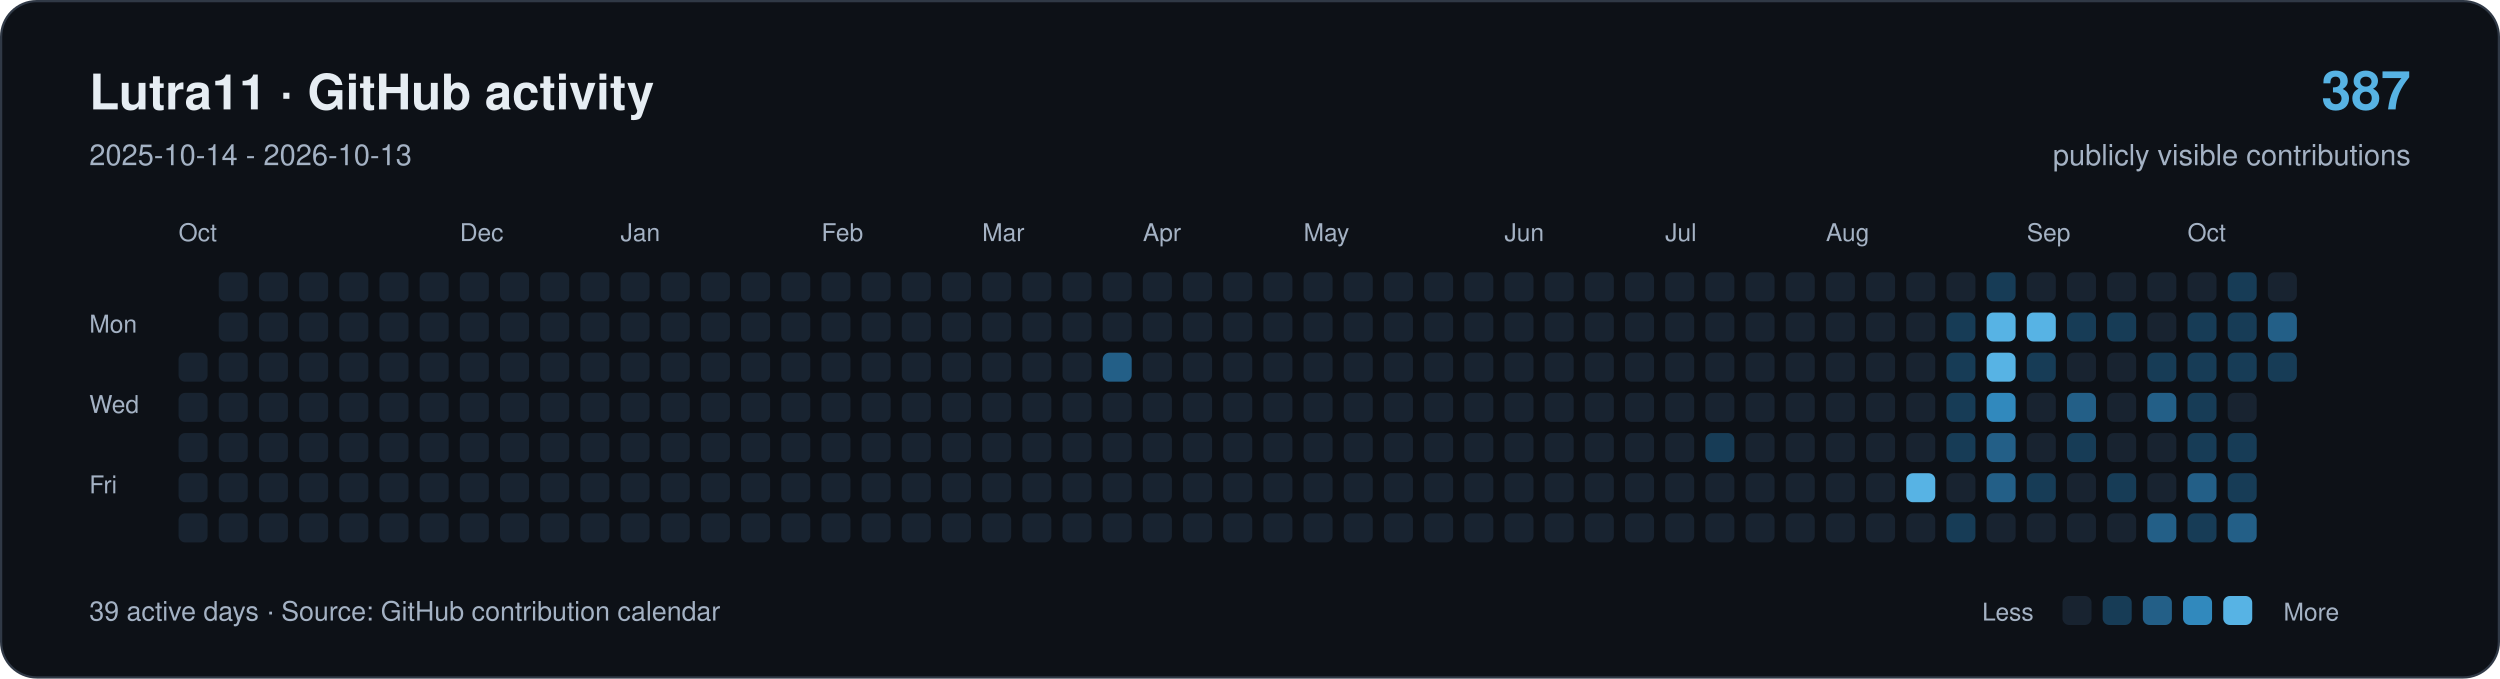
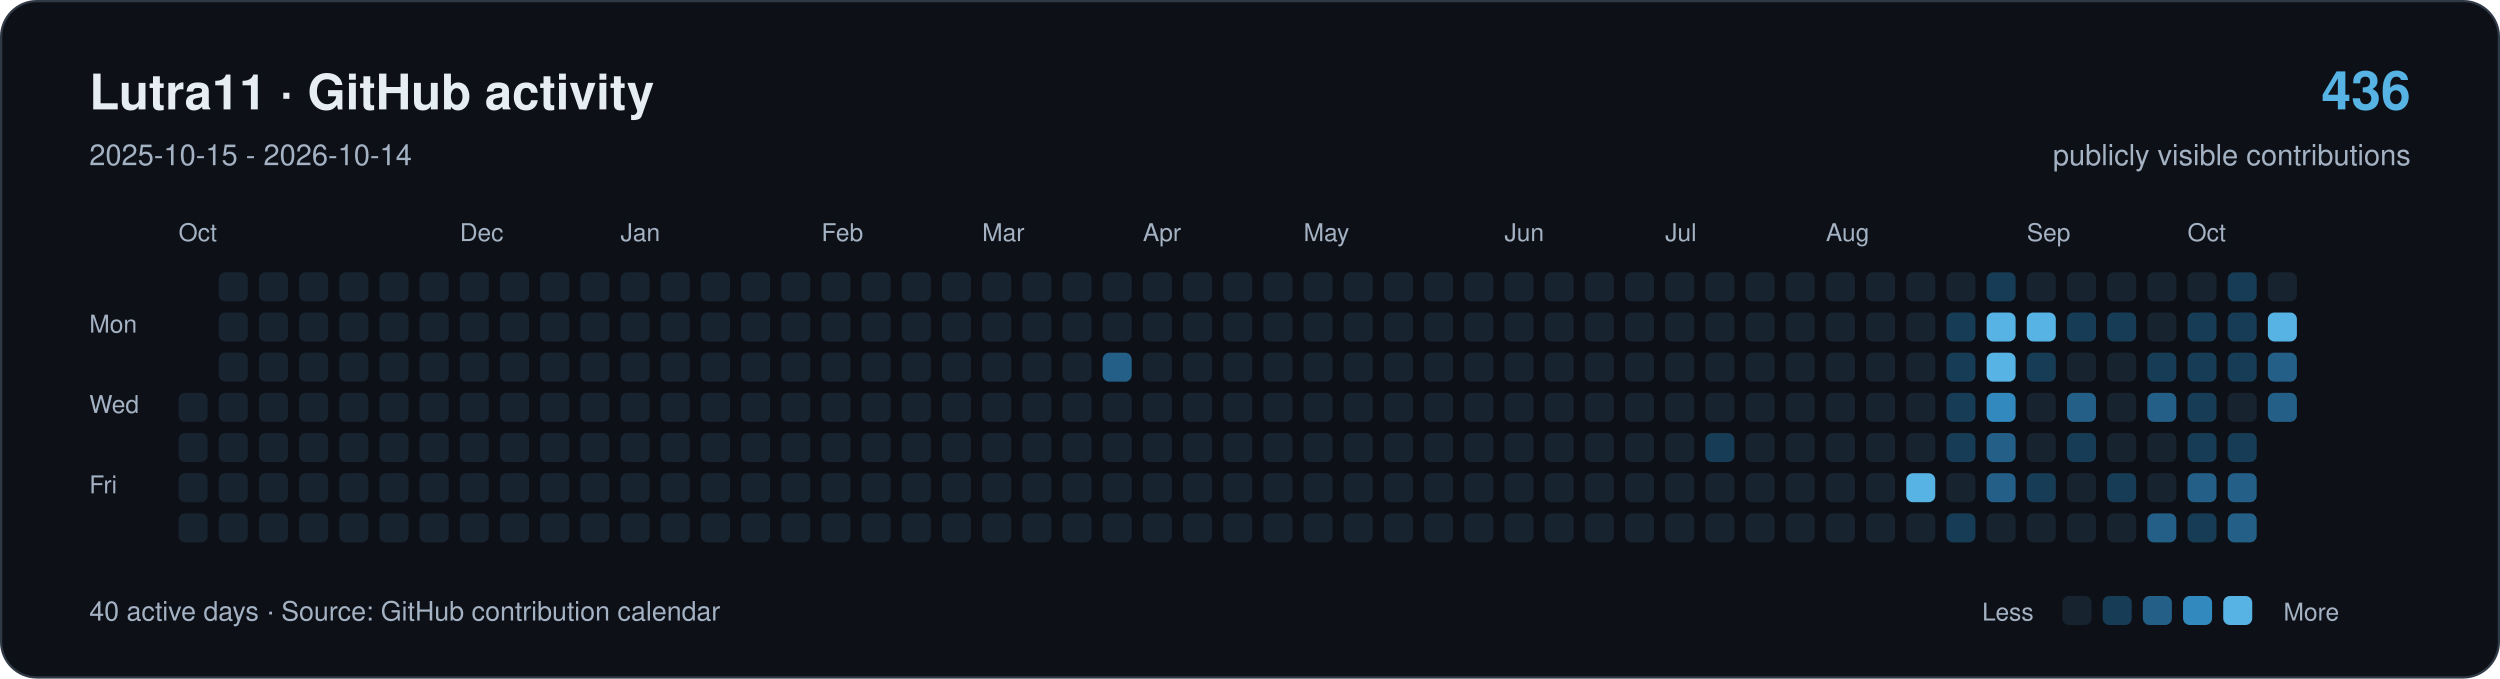
<svg xmlns="http://www.w3.org/2000/svg" width="1120" height="304" viewBox="0 0 1120 304" role="img" aria-labelledby="title description">
  <rect x="0.5" y="0.5" width="1119" height="303" rx="16" fill="#0d1117" stroke="#303946" />
  <g font-family="-apple-system,BlinkMacSystemFont,Segoe UI,Helvetica,Arial,sans-serif">
    <text x="40" y="49" font-size="22" font-weight="650" fill="#e6edf3">Lutra11 · GitHub activity</text>
-     <text x="40" y="74" font-size="13" fill="#a4b2c4">2025-10-14 - 2026-10-13</text>
-     <text x="1080" y="49" text-anchor="end" font-size="24" font-weight="650" fill="#57b3e4">387</text>
+     <text x="40" y="74" font-size="13" fill="#a4b2c4">2025-10-15 - 2026-10-14</text>
+     <text x="1080" y="49" text-anchor="end" font-size="24" font-weight="650" fill="#57b3e4">436</text>
    <text x="1080" y="74" text-anchor="end" font-size="13" fill="#a4b2c4">publicly visible contributions</text>
    <g fill="#a4b2c4" font-size="11">
      <text x="80" y="108">Oct</text>
      <text x="206" y="108">Dec</text>
      <text x="278" y="108">Jan</text>
      <text x="368" y="108">Feb</text>
      <text x="440" y="108">Mar</text>
      <text x="512" y="108">Apr</text>
      <text x="584" y="108">May</text>
      <text x="674" y="108">Jun</text>
      <text x="746" y="108">Jul</text>
      <text x="818" y="108">Aug</text>
      <text x="908" y="108">Sep</text>
      <text x="980" y="108">Oct</text>
      <text x="40" y="149">Mon</text>
      <text x="40" y="185">Wed</text>
      <text x="40" y="221">Fri</text>
    </g>
-     <rect x="80" y="158" width="13" height="13" rx="3" fill="#182330" />
    <rect x="80" y="176" width="13" height="13" rx="3" fill="#182330" />
    <rect x="80" y="194" width="13" height="13" rx="3" fill="#182330" />
    <rect x="80" y="212" width="13" height="13" rx="3" fill="#182330" />
    <rect x="80" y="230" width="13" height="13" rx="3" fill="#182330" />
    <rect x="98" y="122" width="13" height="13" rx="3" fill="#182330" />
    <rect x="98" y="140" width="13" height="13" rx="3" fill="#182330" />
    <rect x="98" y="158" width="13" height="13" rx="3" fill="#182330" />
    <rect x="98" y="176" width="13" height="13" rx="3" fill="#182330" />
    <rect x="98" y="194" width="13" height="13" rx="3" fill="#182330" />
    <rect x="98" y="212" width="13" height="13" rx="3" fill="#182330" />
    <rect x="98" y="230" width="13" height="13" rx="3" fill="#182330" />
    <rect x="116" y="122" width="13" height="13" rx="3" fill="#182330" />
    <rect x="116" y="140" width="13" height="13" rx="3" fill="#182330" />
    <rect x="116" y="158" width="13" height="13" rx="3" fill="#182330" />
    <rect x="116" y="176" width="13" height="13" rx="3" fill="#182330" />
    <rect x="116" y="194" width="13" height="13" rx="3" fill="#182330" />
    <rect x="116" y="212" width="13" height="13" rx="3" fill="#182330" />
    <rect x="116" y="230" width="13" height="13" rx="3" fill="#182330" />
    <rect x="134" y="122" width="13" height="13" rx="3" fill="#182330" />
    <rect x="134" y="140" width="13" height="13" rx="3" fill="#182330" />
    <rect x="134" y="158" width="13" height="13" rx="3" fill="#182330" />
    <rect x="134" y="176" width="13" height="13" rx="3" fill="#182330" />
    <rect x="134" y="194" width="13" height="13" rx="3" fill="#182330" />
    <rect x="134" y="212" width="13" height="13" rx="3" fill="#182330" />
    <rect x="134" y="230" width="13" height="13" rx="3" fill="#182330" />
    <rect x="152" y="122" width="13" height="13" rx="3" fill="#182330" />
    <rect x="152" y="140" width="13" height="13" rx="3" fill="#182330" />
    <rect x="152" y="158" width="13" height="13" rx="3" fill="#182330" />
    <rect x="152" y="176" width="13" height="13" rx="3" fill="#182330" />
    <rect x="152" y="194" width="13" height="13" rx="3" fill="#182330" />
    <rect x="152" y="212" width="13" height="13" rx="3" fill="#182330" />
    <rect x="152" y="230" width="13" height="13" rx="3" fill="#182330" />
    <rect x="170" y="122" width="13" height="13" rx="3" fill="#182330" />
    <rect x="170" y="140" width="13" height="13" rx="3" fill="#182330" />
    <rect x="170" y="158" width="13" height="13" rx="3" fill="#182330" />
    <rect x="170" y="176" width="13" height="13" rx="3" fill="#182330" />
    <rect x="170" y="194" width="13" height="13" rx="3" fill="#182330" />
    <rect x="170" y="212" width="13" height="13" rx="3" fill="#182330" />
    <rect x="170" y="230" width="13" height="13" rx="3" fill="#182330" />
    <rect x="188" y="122" width="13" height="13" rx="3" fill="#182330" />
    <rect x="188" y="140" width="13" height="13" rx="3" fill="#182330" />
    <rect x="188" y="158" width="13" height="13" rx="3" fill="#182330" />
    <rect x="188" y="176" width="13" height="13" rx="3" fill="#182330" />
    <rect x="188" y="194" width="13" height="13" rx="3" fill="#182330" />
    <rect x="188" y="212" width="13" height="13" rx="3" fill="#182330" />
    <rect x="188" y="230" width="13" height="13" rx="3" fill="#182330" />
    <rect x="206" y="122" width="13" height="13" rx="3" fill="#182330" />
    <rect x="206" y="140" width="13" height="13" rx="3" fill="#182330" />
    <rect x="206" y="158" width="13" height="13" rx="3" fill="#182330" />
    <rect x="206" y="176" width="13" height="13" rx="3" fill="#182330" />
    <rect x="206" y="194" width="13" height="13" rx="3" fill="#182330" />
    <rect x="206" y="212" width="13" height="13" rx="3" fill="#182330" />
    <rect x="206" y="230" width="13" height="13" rx="3" fill="#182330" />
    <rect x="224" y="122" width="13" height="13" rx="3" fill="#182330" />
    <rect x="224" y="140" width="13" height="13" rx="3" fill="#182330" />
    <rect x="224" y="158" width="13" height="13" rx="3" fill="#182330" />
    <rect x="224" y="176" width="13" height="13" rx="3" fill="#182330" />
    <rect x="224" y="194" width="13" height="13" rx="3" fill="#182330" />
    <rect x="224" y="212" width="13" height="13" rx="3" fill="#182330" />
    <rect x="224" y="230" width="13" height="13" rx="3" fill="#182330" />
    <rect x="242" y="122" width="13" height="13" rx="3" fill="#182330" />
    <rect x="242" y="140" width="13" height="13" rx="3" fill="#182330" />
    <rect x="242" y="158" width="13" height="13" rx="3" fill="#182330" />
    <rect x="242" y="176" width="13" height="13" rx="3" fill="#182330" />
    <rect x="242" y="194" width="13" height="13" rx="3" fill="#182330" />
    <rect x="242" y="212" width="13" height="13" rx="3" fill="#182330" />
    <rect x="242" y="230" width="13" height="13" rx="3" fill="#182330" />
    <rect x="260" y="122" width="13" height="13" rx="3" fill="#182330" />
    <rect x="260" y="140" width="13" height="13" rx="3" fill="#182330" />
    <rect x="260" y="158" width="13" height="13" rx="3" fill="#182330" />
    <rect x="260" y="176" width="13" height="13" rx="3" fill="#182330" />
    <rect x="260" y="194" width="13" height="13" rx="3" fill="#182330" />
    <rect x="260" y="212" width="13" height="13" rx="3" fill="#182330" />
    <rect x="260" y="230" width="13" height="13" rx="3" fill="#182330" />
    <rect x="278" y="122" width="13" height="13" rx="3" fill="#182330" />
    <rect x="278" y="140" width="13" height="13" rx="3" fill="#182330" />
    <rect x="278" y="158" width="13" height="13" rx="3" fill="#182330" />
    <rect x="278" y="176" width="13" height="13" rx="3" fill="#182330" />
    <rect x="278" y="194" width="13" height="13" rx="3" fill="#182330" />
    <rect x="278" y="212" width="13" height="13" rx="3" fill="#182330" />
    <rect x="278" y="230" width="13" height="13" rx="3" fill="#182330" />
    <rect x="296" y="122" width="13" height="13" rx="3" fill="#182330" />
    <rect x="296" y="140" width="13" height="13" rx="3" fill="#182330" />
    <rect x="296" y="158" width="13" height="13" rx="3" fill="#182330" />
    <rect x="296" y="176" width="13" height="13" rx="3" fill="#182330" />
    <rect x="296" y="194" width="13" height="13" rx="3" fill="#182330" />
    <rect x="296" y="212" width="13" height="13" rx="3" fill="#182330" />
    <rect x="296" y="230" width="13" height="13" rx="3" fill="#182330" />
    <rect x="314" y="122" width="13" height="13" rx="3" fill="#182330" />
    <rect x="314" y="140" width="13" height="13" rx="3" fill="#182330" />
    <rect x="314" y="158" width="13" height="13" rx="3" fill="#182330" />
    <rect x="314" y="176" width="13" height="13" rx="3" fill="#182330" />
    <rect x="314" y="194" width="13" height="13" rx="3" fill="#182330" />
    <rect x="314" y="212" width="13" height="13" rx="3" fill="#182330" />
    <rect x="314" y="230" width="13" height="13" rx="3" fill="#182330" />
    <rect x="332" y="122" width="13" height="13" rx="3" fill="#182330" />
    <rect x="332" y="140" width="13" height="13" rx="3" fill="#182330" />
    <rect x="332" y="158" width="13" height="13" rx="3" fill="#182330" />
    <rect x="332" y="176" width="13" height="13" rx="3" fill="#182330" />
    <rect x="332" y="194" width="13" height="13" rx="3" fill="#182330" />
    <rect x="332" y="212" width="13" height="13" rx="3" fill="#182330" />
    <rect x="332" y="230" width="13" height="13" rx="3" fill="#182330" />
    <rect x="350" y="122" width="13" height="13" rx="3" fill="#182330" />
    <rect x="350" y="140" width="13" height="13" rx="3" fill="#182330" />
    <rect x="350" y="158" width="13" height="13" rx="3" fill="#182330" />
    <rect x="350" y="176" width="13" height="13" rx="3" fill="#182330" />
    <rect x="350" y="194" width="13" height="13" rx="3" fill="#182330" />
    <rect x="350" y="212" width="13" height="13" rx="3" fill="#182330" />
    <rect x="350" y="230" width="13" height="13" rx="3" fill="#182330" />
    <rect x="368" y="122" width="13" height="13" rx="3" fill="#182330" />
    <rect x="368" y="140" width="13" height="13" rx="3" fill="#182330" />
    <rect x="368" y="158" width="13" height="13" rx="3" fill="#182330" />
    <rect x="368" y="176" width="13" height="13" rx="3" fill="#182330" />
    <rect x="368" y="194" width="13" height="13" rx="3" fill="#182330" />
    <rect x="368" y="212" width="13" height="13" rx="3" fill="#182330" />
    <rect x="368" y="230" width="13" height="13" rx="3" fill="#182330" />
    <rect x="386" y="122" width="13" height="13" rx="3" fill="#182330" />
    <rect x="386" y="140" width="13" height="13" rx="3" fill="#182330" />
    <rect x="386" y="158" width="13" height="13" rx="3" fill="#182330" />
    <rect x="386" y="176" width="13" height="13" rx="3" fill="#182330" />
    <rect x="386" y="194" width="13" height="13" rx="3" fill="#182330" />
    <rect x="386" y="212" width="13" height="13" rx="3" fill="#182330" />
    <rect x="386" y="230" width="13" height="13" rx="3" fill="#182330" />
    <rect x="404" y="122" width="13" height="13" rx="3" fill="#182330" />
    <rect x="404" y="140" width="13" height="13" rx="3" fill="#182330" />
    <rect x="404" y="158" width="13" height="13" rx="3" fill="#182330" />
    <rect x="404" y="176" width="13" height="13" rx="3" fill="#182330" />
    <rect x="404" y="194" width="13" height="13" rx="3" fill="#182330" />
    <rect x="404" y="212" width="13" height="13" rx="3" fill="#182330" />
    <rect x="404" y="230" width="13" height="13" rx="3" fill="#182330" />
    <rect x="422" y="122" width="13" height="13" rx="3" fill="#182330" />
    <rect x="422" y="140" width="13" height="13" rx="3" fill="#182330" />
    <rect x="422" y="158" width="13" height="13" rx="3" fill="#182330" />
    <rect x="422" y="176" width="13" height="13" rx="3" fill="#182330" />
    <rect x="422" y="194" width="13" height="13" rx="3" fill="#182330" />
    <rect x="422" y="212" width="13" height="13" rx="3" fill="#182330" />
    <rect x="422" y="230" width="13" height="13" rx="3" fill="#182330" />
    <rect x="440" y="122" width="13" height="13" rx="3" fill="#182330" />
    <rect x="440" y="140" width="13" height="13" rx="3" fill="#182330" />
    <rect x="440" y="158" width="13" height="13" rx="3" fill="#182330" />
    <rect x="440" y="176" width="13" height="13" rx="3" fill="#182330" />
    <rect x="440" y="194" width="13" height="13" rx="3" fill="#182330" />
    <rect x="440" y="212" width="13" height="13" rx="3" fill="#182330" />
    <rect x="440" y="230" width="13" height="13" rx="3" fill="#182330" />
    <rect x="458" y="122" width="13" height="13" rx="3" fill="#182330" />
    <rect x="458" y="140" width="13" height="13" rx="3" fill="#182330" />
    <rect x="458" y="158" width="13" height="13" rx="3" fill="#182330" />
    <rect x="458" y="176" width="13" height="13" rx="3" fill="#182330" />
    <rect x="458" y="194" width="13" height="13" rx="3" fill="#182330" />
    <rect x="458" y="212" width="13" height="13" rx="3" fill="#182330" />
    <rect x="458" y="230" width="13" height="13" rx="3" fill="#182330" />
    <rect x="476" y="122" width="13" height="13" rx="3" fill="#182330" />
    <rect x="476" y="140" width="13" height="13" rx="3" fill="#182330" />
    <rect x="476" y="158" width="13" height="13" rx="3" fill="#182330" />
    <rect x="476" y="176" width="13" height="13" rx="3" fill="#182330" />
    <rect x="476" y="194" width="13" height="13" rx="3" fill="#182330" />
    <rect x="476" y="212" width="13" height="13" rx="3" fill="#182330" />
    <rect x="476" y="230" width="13" height="13" rx="3" fill="#182330" />
    <rect x="494" y="122" width="13" height="13" rx="3" fill="#182330" />
    <rect x="494" y="140" width="13" height="13" rx="3" fill="#182330" />
    <rect x="494" y="158" width="13" height="13" rx="3" fill="#235f87" />
    <rect x="494" y="176" width="13" height="13" rx="3" fill="#182330" />
    <rect x="494" y="194" width="13" height="13" rx="3" fill="#182330" />
    <rect x="494" y="212" width="13" height="13" rx="3" fill="#182330" />
    <rect x="494" y="230" width="13" height="13" rx="3" fill="#182330" />
    <rect x="512" y="122" width="13" height="13" rx="3" fill="#182330" />
    <rect x="512" y="140" width="13" height="13" rx="3" fill="#182330" />
    <rect x="512" y="158" width="13" height="13" rx="3" fill="#182330" />
    <rect x="512" y="176" width="13" height="13" rx="3" fill="#182330" />
    <rect x="512" y="194" width="13" height="13" rx="3" fill="#182330" />
    <rect x="512" y="212" width="13" height="13" rx="3" fill="#182330" />
    <rect x="512" y="230" width="13" height="13" rx="3" fill="#182330" />
    <rect x="530" y="122" width="13" height="13" rx="3" fill="#182330" />
    <rect x="530" y="140" width="13" height="13" rx="3" fill="#182330" />
    <rect x="530" y="158" width="13" height="13" rx="3" fill="#182330" />
    <rect x="530" y="176" width="13" height="13" rx="3" fill="#182330" />
    <rect x="530" y="194" width="13" height="13" rx="3" fill="#182330" />
    <rect x="530" y="212" width="13" height="13" rx="3" fill="#182330" />
    <rect x="530" y="230" width="13" height="13" rx="3" fill="#182330" />
    <rect x="548" y="122" width="13" height="13" rx="3" fill="#182330" />
    <rect x="548" y="140" width="13" height="13" rx="3" fill="#182330" />
    <rect x="548" y="158" width="13" height="13" rx="3" fill="#182330" />
    <rect x="548" y="176" width="13" height="13" rx="3" fill="#182330" />
    <rect x="548" y="194" width="13" height="13" rx="3" fill="#182330" />
    <rect x="548" y="212" width="13" height="13" rx="3" fill="#182330" />
    <rect x="548" y="230" width="13" height="13" rx="3" fill="#182330" />
    <rect x="566" y="122" width="13" height="13" rx="3" fill="#182330" />
    <rect x="566" y="140" width="13" height="13" rx="3" fill="#182330" />
    <rect x="566" y="158" width="13" height="13" rx="3" fill="#182330" />
    <rect x="566" y="176" width="13" height="13" rx="3" fill="#182330" />
    <rect x="566" y="194" width="13" height="13" rx="3" fill="#182330" />
    <rect x="566" y="212" width="13" height="13" rx="3" fill="#182330" />
    <rect x="566" y="230" width="13" height="13" rx="3" fill="#182330" />
    <rect x="584" y="122" width="13" height="13" rx="3" fill="#182330" />
    <rect x="584" y="140" width="13" height="13" rx="3" fill="#182330" />
    <rect x="584" y="158" width="13" height="13" rx="3" fill="#182330" />
    <rect x="584" y="176" width="13" height="13" rx="3" fill="#182330" />
    <rect x="584" y="194" width="13" height="13" rx="3" fill="#182330" />
    <rect x="584" y="212" width="13" height="13" rx="3" fill="#182330" />
    <rect x="584" y="230" width="13" height="13" rx="3" fill="#182330" />
    <rect x="602" y="122" width="13" height="13" rx="3" fill="#182330" />
    <rect x="602" y="140" width="13" height="13" rx="3" fill="#182330" />
    <rect x="602" y="158" width="13" height="13" rx="3" fill="#182330" />
    <rect x="602" y="176" width="13" height="13" rx="3" fill="#182330" />
    <rect x="602" y="194" width="13" height="13" rx="3" fill="#182330" />
    <rect x="602" y="212" width="13" height="13" rx="3" fill="#182330" />
    <rect x="602" y="230" width="13" height="13" rx="3" fill="#182330" />
    <rect x="620" y="122" width="13" height="13" rx="3" fill="#182330" />
    <rect x="620" y="140" width="13" height="13" rx="3" fill="#182330" />
    <rect x="620" y="158" width="13" height="13" rx="3" fill="#182330" />
    <rect x="620" y="176" width="13" height="13" rx="3" fill="#182330" />
    <rect x="620" y="194" width="13" height="13" rx="3" fill="#182330" />
    <rect x="620" y="212" width="13" height="13" rx="3" fill="#182330" />
    <rect x="620" y="230" width="13" height="13" rx="3" fill="#182330" />
    <rect x="638" y="122" width="13" height="13" rx="3" fill="#182330" />
    <rect x="638" y="140" width="13" height="13" rx="3" fill="#182330" />
    <rect x="638" y="158" width="13" height="13" rx="3" fill="#182330" />
    <rect x="638" y="176" width="13" height="13" rx="3" fill="#182330" />
    <rect x="638" y="194" width="13" height="13" rx="3" fill="#182330" />
    <rect x="638" y="212" width="13" height="13" rx="3" fill="#182330" />
    <rect x="638" y="230" width="13" height="13" rx="3" fill="#182330" />
    <rect x="656" y="122" width="13" height="13" rx="3" fill="#182330" />
    <rect x="656" y="140" width="13" height="13" rx="3" fill="#182330" />
    <rect x="656" y="158" width="13" height="13" rx="3" fill="#182330" />
    <rect x="656" y="176" width="13" height="13" rx="3" fill="#182330" />
    <rect x="656" y="194" width="13" height="13" rx="3" fill="#182330" />
    <rect x="656" y="212" width="13" height="13" rx="3" fill="#182330" />
    <rect x="656" y="230" width="13" height="13" rx="3" fill="#182330" />
    <rect x="674" y="122" width="13" height="13" rx="3" fill="#182330" />
    <rect x="674" y="140" width="13" height="13" rx="3" fill="#182330" />
    <rect x="674" y="158" width="13" height="13" rx="3" fill="#182330" />
    <rect x="674" y="176" width="13" height="13" rx="3" fill="#182330" />
    <rect x="674" y="194" width="13" height="13" rx="3" fill="#182330" />
    <rect x="674" y="212" width="13" height="13" rx="3" fill="#182330" />
    <rect x="674" y="230" width="13" height="13" rx="3" fill="#182330" />
    <rect x="692" y="122" width="13" height="13" rx="3" fill="#182330" />
    <rect x="692" y="140" width="13" height="13" rx="3" fill="#182330" />
    <rect x="692" y="158" width="13" height="13" rx="3" fill="#182330" />
    <rect x="692" y="176" width="13" height="13" rx="3" fill="#182330" />
    <rect x="692" y="194" width="13" height="13" rx="3" fill="#182330" />
    <rect x="692" y="212" width="13" height="13" rx="3" fill="#182330" />
    <rect x="692" y="230" width="13" height="13" rx="3" fill="#182330" />
    <rect x="710" y="122" width="13" height="13" rx="3" fill="#182330" />
    <rect x="710" y="140" width="13" height="13" rx="3" fill="#182330" />
    <rect x="710" y="158" width="13" height="13" rx="3" fill="#182330" />
    <rect x="710" y="176" width="13" height="13" rx="3" fill="#182330" />
    <rect x="710" y="194" width="13" height="13" rx="3" fill="#182330" />
    <rect x="710" y="212" width="13" height="13" rx="3" fill="#182330" />
    <rect x="710" y="230" width="13" height="13" rx="3" fill="#182330" />
    <rect x="728" y="122" width="13" height="13" rx="3" fill="#182330" />
    <rect x="728" y="140" width="13" height="13" rx="3" fill="#182330" />
    <rect x="728" y="158" width="13" height="13" rx="3" fill="#182330" />
    <rect x="728" y="176" width="13" height="13" rx="3" fill="#182330" />
    <rect x="728" y="194" width="13" height="13" rx="3" fill="#182330" />
    <rect x="728" y="212" width="13" height="13" rx="3" fill="#182330" />
    <rect x="728" y="230" width="13" height="13" rx="3" fill="#182330" />
    <rect x="746" y="122" width="13" height="13" rx="3" fill="#182330" />
    <rect x="746" y="140" width="13" height="13" rx="3" fill="#182330" />
    <rect x="746" y="158" width="13" height="13" rx="3" fill="#182330" />
    <rect x="746" y="176" width="13" height="13" rx="3" fill="#182330" />
    <rect x="746" y="194" width="13" height="13" rx="3" fill="#182330" />
    <rect x="746" y="212" width="13" height="13" rx="3" fill="#182330" />
    <rect x="746" y="230" width="13" height="13" rx="3" fill="#182330" />
    <rect x="764" y="122" width="13" height="13" rx="3" fill="#182330" />
    <rect x="764" y="140" width="13" height="13" rx="3" fill="#182330" />
    <rect x="764" y="158" width="13" height="13" rx="3" fill="#182330" />
    <rect x="764" y="176" width="13" height="13" rx="3" fill="#182330" />
    <rect x="764" y="194" width="13" height="13" rx="3" fill="#173c56" />
    <rect x="764" y="212" width="13" height="13" rx="3" fill="#182330" />
    <rect x="764" y="230" width="13" height="13" rx="3" fill="#182330" />
    <rect x="782" y="122" width="13" height="13" rx="3" fill="#182330" />
    <rect x="782" y="140" width="13" height="13" rx="3" fill="#182330" />
    <rect x="782" y="158" width="13" height="13" rx="3" fill="#182330" />
    <rect x="782" y="176" width="13" height="13" rx="3" fill="#182330" />
    <rect x="782" y="194" width="13" height="13" rx="3" fill="#182330" />
    <rect x="782" y="212" width="13" height="13" rx="3" fill="#182330" />
    <rect x="782" y="230" width="13" height="13" rx="3" fill="#182330" />
    <rect x="800" y="122" width="13" height="13" rx="3" fill="#182330" />
    <rect x="800" y="140" width="13" height="13" rx="3" fill="#182330" />
    <rect x="800" y="158" width="13" height="13" rx="3" fill="#182330" />
    <rect x="800" y="176" width="13" height="13" rx="3" fill="#182330" />
    <rect x="800" y="194" width="13" height="13" rx="3" fill="#182330" />
    <rect x="800" y="212" width="13" height="13" rx="3" fill="#182330" />
    <rect x="800" y="230" width="13" height="13" rx="3" fill="#182330" />
    <rect x="818" y="122" width="13" height="13" rx="3" fill="#182330" />
    <rect x="818" y="140" width="13" height="13" rx="3" fill="#182330" />
    <rect x="818" y="158" width="13" height="13" rx="3" fill="#182330" />
    <rect x="818" y="176" width="13" height="13" rx="3" fill="#182330" />
    <rect x="818" y="194" width="13" height="13" rx="3" fill="#182330" />
    <rect x="818" y="212" width="13" height="13" rx="3" fill="#182330" />
    <rect x="818" y="230" width="13" height="13" rx="3" fill="#182330" />
    <rect x="836" y="122" width="13" height="13" rx="3" fill="#182330" />
    <rect x="836" y="140" width="13" height="13" rx="3" fill="#182330" />
    <rect x="836" y="158" width="13" height="13" rx="3" fill="#182330" />
    <rect x="836" y="176" width="13" height="13" rx="3" fill="#182330" />
    <rect x="836" y="194" width="13" height="13" rx="3" fill="#182330" />
    <rect x="836" y="212" width="13" height="13" rx="3" fill="#182330" />
    <rect x="836" y="230" width="13" height="13" rx="3" fill="#182330" />
    <rect x="854" y="122" width="13" height="13" rx="3" fill="#182330" />
    <rect x="854" y="140" width="13" height="13" rx="3" fill="#182330" />
    <rect x="854" y="158" width="13" height="13" rx="3" fill="#182330" />
    <rect x="854" y="176" width="13" height="13" rx="3" fill="#182330" />
    <rect x="854" y="194" width="13" height="13" rx="3" fill="#182330" />
    <rect x="854" y="212" width="13" height="13" rx="3" fill="#57b3e4" />
    <rect x="854" y="230" width="13" height="13" rx="3" fill="#182330" />
    <rect x="872" y="122" width="13" height="13" rx="3" fill="#182330" />
    <rect x="872" y="140" width="13" height="13" rx="3" fill="#173c56" />
    <rect x="872" y="158" width="13" height="13" rx="3" fill="#173c56" />
    <rect x="872" y="176" width="13" height="13" rx="3" fill="#173c56" />
    <rect x="872" y="194" width="13" height="13" rx="3" fill="#173c56" />
    <rect x="872" y="212" width="13" height="13" rx="3" fill="#182330" />
    <rect x="872" y="230" width="13" height="13" rx="3" fill="#173c56" />
    <rect x="890" y="122" width="13" height="13" rx="3" fill="#173c56" />
    <rect x="890" y="140" width="13" height="13" rx="3" fill="#57b3e4" />
    <rect x="890" y="158" width="13" height="13" rx="3" fill="#57b3e4" />
    <rect x="890" y="176" width="13" height="13" rx="3" fill="#3189bd" />
    <rect x="890" y="194" width="13" height="13" rx="3" fill="#235f87" />
    <rect x="890" y="212" width="13" height="13" rx="3" fill="#235f87" />
    <rect x="890" y="230" width="13" height="13" rx="3" fill="#182330" />
    <rect x="908" y="122" width="13" height="13" rx="3" fill="#182330" />
    <rect x="908" y="140" width="13" height="13" rx="3" fill="#57b3e4" />
    <rect x="908" y="158" width="13" height="13" rx="3" fill="#173c56" />
    <rect x="908" y="176" width="13" height="13" rx="3" fill="#182330" />
    <rect x="908" y="194" width="13" height="13" rx="3" fill="#182330" />
    <rect x="908" y="212" width="13" height="13" rx="3" fill="#173c56" />
    <rect x="908" y="230" width="13" height="13" rx="3" fill="#182330" />
    <rect x="926" y="122" width="13" height="13" rx="3" fill="#182330" />
    <rect x="926" y="140" width="13" height="13" rx="3" fill="#173c56" />
    <rect x="926" y="158" width="13" height="13" rx="3" fill="#182330" />
    <rect x="926" y="176" width="13" height="13" rx="3" fill="#235f87" />
    <rect x="926" y="194" width="13" height="13" rx="3" fill="#173c56" />
    <rect x="926" y="212" width="13" height="13" rx="3" fill="#182330" />
    <rect x="926" y="230" width="13" height="13" rx="3" fill="#182330" />
    <rect x="944" y="122" width="13" height="13" rx="3" fill="#182330" />
    <rect x="944" y="140" width="13" height="13" rx="3" fill="#173c56" />
    <rect x="944" y="158" width="13" height="13" rx="3" fill="#182330" />
    <rect x="944" y="176" width="13" height="13" rx="3" fill="#182330" />
    <rect x="944" y="194" width="13" height="13" rx="3" fill="#182330" />
    <rect x="944" y="212" width="13" height="13" rx="3" fill="#173c56" />
    <rect x="944" y="230" width="13" height="13" rx="3" fill="#182330" />
    <rect x="962" y="122" width="13" height="13" rx="3" fill="#182330" />
    <rect x="962" y="140" width="13" height="13" rx="3" fill="#182330" />
    <rect x="962" y="158" width="13" height="13" rx="3" fill="#173c56" />
    <rect x="962" y="176" width="13" height="13" rx="3" fill="#235f87" />
    <rect x="962" y="194" width="13" height="13" rx="3" fill="#182330" />
    <rect x="962" y="212" width="13" height="13" rx="3" fill="#182330" />
    <rect x="962" y="230" width="13" height="13" rx="3" fill="#235f87" />
    <rect x="980" y="122" width="13" height="13" rx="3" fill="#182330" />
    <rect x="980" y="140" width="13" height="13" rx="3" fill="#173c56" />
    <rect x="980" y="158" width="13" height="13" rx="3" fill="#173c56" />
    <rect x="980" y="176" width="13" height="13" rx="3" fill="#173c56" />
    <rect x="980" y="194" width="13" height="13" rx="3" fill="#173c56" />
    <rect x="980" y="212" width="13" height="13" rx="3" fill="#235f87" />
    <rect x="980" y="230" width="13" height="13" rx="3" fill="#173c56" />
    <rect x="998" y="122" width="13" height="13" rx="3" fill="#173c56" />
    <rect x="998" y="140" width="13" height="13" rx="3" fill="#173c56" />
    <rect x="998" y="158" width="13" height="13" rx="3" fill="#173c56" />
    <rect x="998" y="176" width="13" height="13" rx="3" fill="#182330" />
    <rect x="998" y="194" width="13" height="13" rx="3" fill="#173c56" />
-     <rect x="998" y="212" width="13" height="13" rx="3" fill="#173c56" />
+     <rect x="998" y="212" width="13" height="13" rx="3" fill="#235f87" />
    <rect x="998" y="230" width="13" height="13" rx="3" fill="#235f87" />
    <rect x="1016" y="122" width="13" height="13" rx="3" fill="#182330" />
-     <rect x="1016" y="140" width="13" height="13" rx="3" fill="#235f87" />
-     <rect x="1016" y="158" width="13" height="13" rx="3" fill="#173c56" />
-     <text x="40" y="278" font-size="12" fill="#a4b2c4">39 active days · Source: GitHub contribution calendar</text>
+     <rect x="1016" y="140" width="13" height="13" rx="3" fill="#57b3e4" />
+     <rect x="1016" y="158" width="13" height="13" rx="3" fill="#235f87" />
+     <rect x="1016" y="176" width="13" height="13" rx="3" fill="#235f87" />
+     <text x="40" y="278" font-size="12" fill="#a4b2c4">40 active days · Source: GitHub contribution calendar</text>
    <g font-size="11" fill="#a4b2c4">
      <text x="888" y="278">Less</text>
      <rect x="924" y="267" width="13" height="13" rx="3" transform="translate(0,0)" fill="#182330" />
      <rect x="924" y="267" width="13" height="13" rx="3" transform="translate(18,0)" fill="#173c56" />
      <rect x="924" y="267" width="13" height="13" rx="3" transform="translate(36,0)" fill="#235f87" />
      <rect x="924" y="267" width="13" height="13" rx="3" transform="translate(54,0)" fill="#3189bd" />
      <rect x="924" y="267" width="13" height="13" rx="3" transform="translate(72,0)" fill="#57b3e4" />
      <text x="1023" y="278">More</text>
    </g>
  </g>
</svg>
